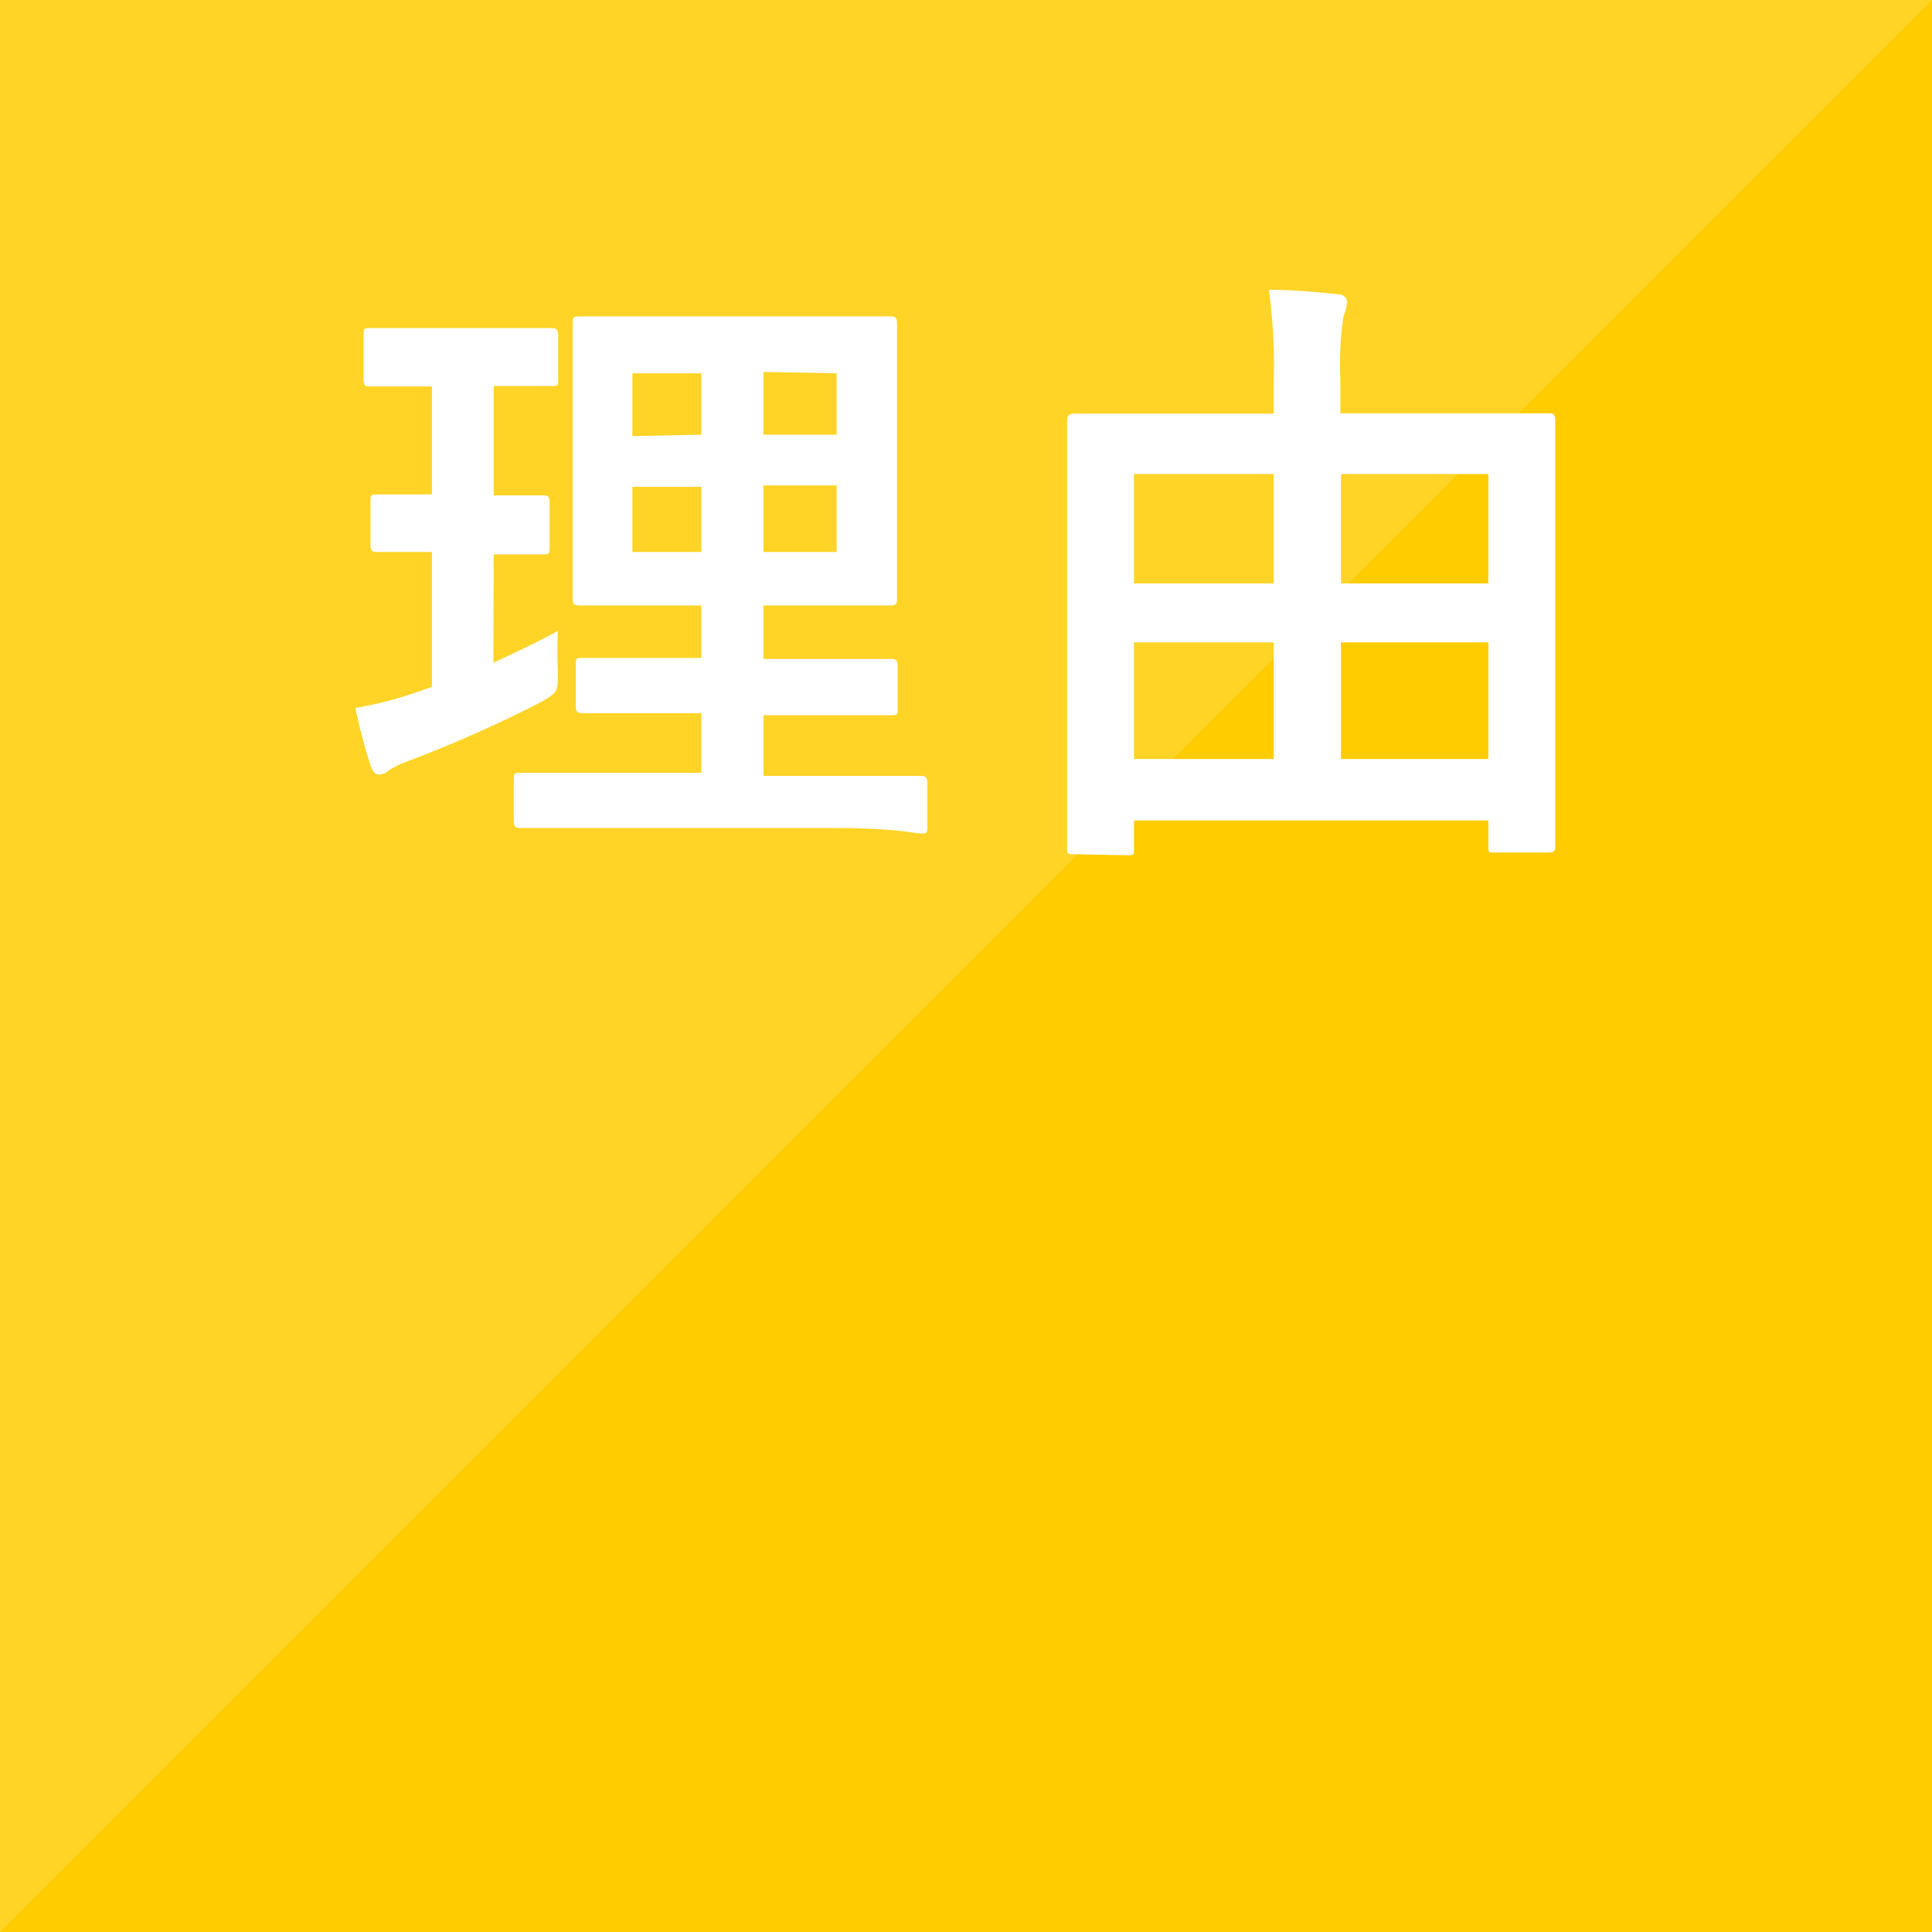
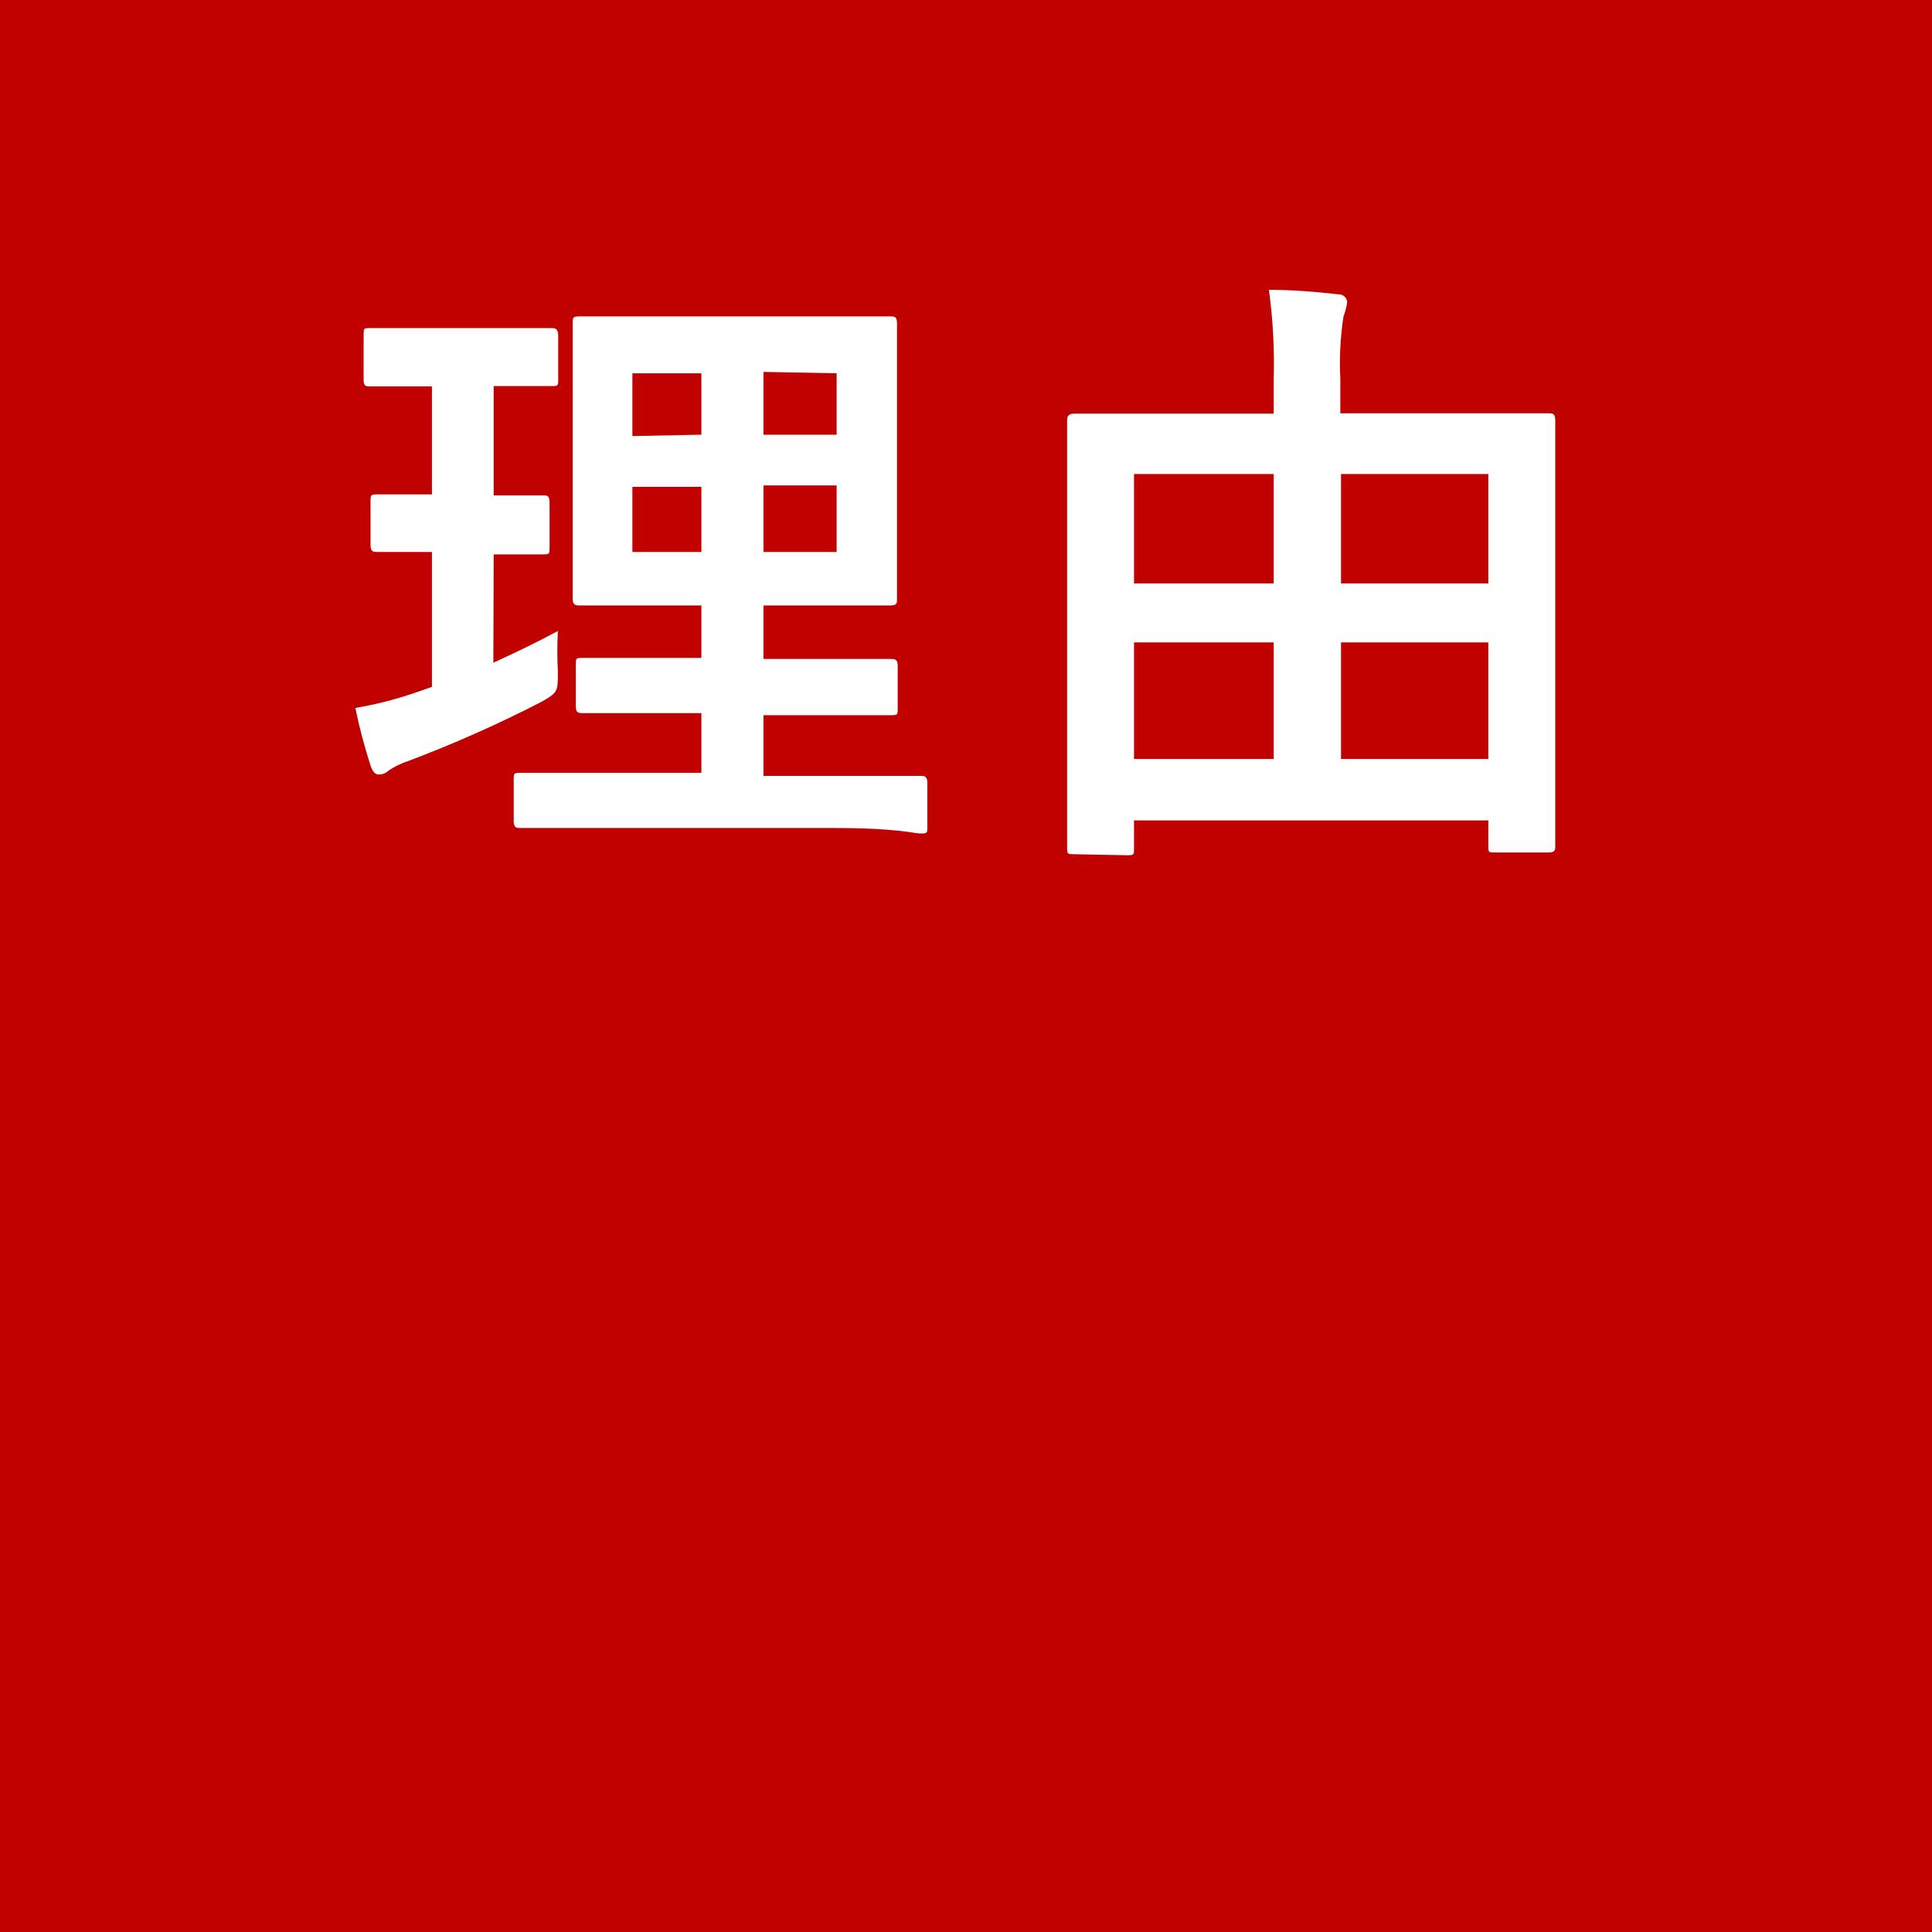
<svg xmlns="http://www.w3.org/2000/svg" viewBox="0 0 56 56">
  <defs>
-     <style>.cls-1{fill:#ffcc00;}.cls-2{opacity:0.15;}.cls-3,.cls-4{fill:#fff;}.cls-3{fill-rule:evenodd;}</style>
+     <style>.cls-1{fill:#c10000;}.cls-2{fill:#fff;}</style>
  </defs>
  <g>
    <g>
      <rect class="cls-1" width="56" height="56" />
    </g>
-     <g class="cls-2">
-       <polygon class="cls-3" points="0 56 0 0 56 0 0 56" />
-     </g>
    <g>
-       <path class="cls-4" d="M14.3,19.21c.63-.29,1.24-.58,1.87-.92a11.39,11.39,0,0,0,0,1.17c0,.6,0,.6-.45.87a36.74,36.74,0,0,1-3.89,1.73,2.4,2.4,0,0,0-.56.27.41.41,0,0,1-.29.12c-.09,0-.16-.05-.23-.23a15.69,15.69,0,0,1-.45-1.7A10.76,10.76,0,0,0,12,20.09l.52-.18V16c-1.13,0-1.47,0-1.58,0s-.2,0-.2-.2V14.55c0-.2,0-.22.2-.22s.45,0,1.58,0V11.2h-.1c-1.21,0-1.59,0-1.7,0s-.18,0-.18-.19V9.72c0-.2,0-.21.18-.21s.49,0,1.7,0h1.87c1.22,0,1.6,0,1.69,0s.2,0,.2.21V11c0,.18,0,.19-.2.19s-.47,0-1.67,0v3.17c1,0,1.33,0,1.44,0s.18,0,.18.22v1.29c0,.18,0,.2-.18.2s-.45,0-1.44,0ZM17.59,24c-1.78,0-2.39,0-2.5,0s-.2,0-.2-.2V22.6c0-.18,0-.2.2-.2s.72,0,2.5,0h2.74V20.67H19.21c-1.65,0-2.21,0-2.32,0s-.2,0-.2-.19V19.27c0-.19,0-.2.2-.2s.67,0,2.32,0h1.12V17.55H19.16c-1.64,0-2.23,0-2.34,0s-.22,0-.22-.18,0-.68,0-2v-4c0-1.27,0-1.83,0-2s0-.2.22-.2.7,0,2.34,0h4.28c1.66,0,2.24,0,2.36,0s.2,0,.2.2,0,.69,0,2v4c0,1.32,0,1.89,0,2s0,.18-.2.18-.7,0-2.36,0H22.13V19.1H23.5c1.64,0,2.21,0,2.32,0s.2,0,.2.2v1.24c0,.18,0,.19-.2.19s-.68,0-2.32,0H22.13v1.76H24.2c1.76,0,2.4,0,2.49,0s.19,0,.19.2v1.27c0,.18,0,.2-.19.2S26,24,24.2,24Zm2.74-11.4V10.82h-2v1.82Zm0,3.4V14.11h-2V16Zm1.8-5.22v1.82h2.12V10.82Zm2.12,3.29H22.13V16h2.12Z" />
-       <path class="cls-4" d="M31.13,24.76c-.18,0-.2,0-.2-.18s0-1,0-5.26V16.19c0-3.07,0-3.93,0-4s0-.2.2-.2.72,0,2.45,0h3.34V11a16,16,0,0,0-.14-2.6c.68,0,1.39.06,2,.13a.25.25,0,0,1,.27.22,1.93,1.93,0,0,1-.11.43,9,9,0,0,0-.09,1.8v1h3.58c1.73,0,2.33,0,2.45,0s.2,0,.2.2,0,1,0,3.62v3.51c0,4.29,0,5.12,0,5.22s0,.18-.2.18H43.33c-.18,0-.19,0-.19-.18v-.75H32.87v.83c0,.16,0,.18-.19.18Zm1.74-7.85h4.05V13.74H32.87ZM36.92,22V18.62H32.87V22Zm1.95-8.26v3.17h4.27V13.74ZM43.14,22V18.62H38.87V22Z" />
+       <path class="cls-2" d="M14.3,19.21c.63-.29,1.24-.58,1.87-.92a11.39,11.39,0,0,0,0,1.17c0,.6,0,.6-.45.87a36.74,36.74,0,0,1-3.89,1.73,2.4,2.4,0,0,0-.56.27.41.41,0,0,1-.29.12c-.09,0-.16-.05-.23-.23a15.69,15.69,0,0,1-.45-1.7A10.76,10.76,0,0,0,12,20.09l.52-.18V16c-1.13,0-1.47,0-1.58,0s-.2,0-.2-.2V14.55c0-.2,0-.22.2-.22s.45,0,1.58,0V11.2h-.1c-1.21,0-1.59,0-1.7,0s-.18,0-.18-.19V9.72c0-.2,0-.21.18-.21s.49,0,1.7,0h1.87c1.22,0,1.6,0,1.69,0s.2,0,.2.21V11c0,.18,0,.19-.2.19s-.47,0-1.67,0v3.17c1,0,1.33,0,1.44,0s.18,0,.18.22v1.29c0,.18,0,.2-.18.2s-.45,0-1.44,0ZM17.59,24c-1.78,0-2.39,0-2.5,0s-.2,0-.2-.2V22.6c0-.18,0-.2.2-.2s.72,0,2.5,0h2.74V20.67H19.21c-1.65,0-2.21,0-2.32,0s-.2,0-.2-.19V19.27c0-.19,0-.2.2-.2s.67,0,2.32,0h1.12V17.55H19.16c-1.64,0-2.23,0-2.34,0s-.22,0-.22-.18,0-.68,0-2v-4c0-1.27,0-1.83,0-2s0-.2.22-.2.7,0,2.34,0h4.28c1.66,0,2.24,0,2.36,0s.2,0,.2.2,0,.69,0,2v4c0,1.32,0,1.89,0,2s0,.18-.2.18-.7,0-2.36,0H22.13V19.1H23.5c1.64,0,2.21,0,2.32,0s.2,0,.2.2v1.24c0,.18,0,.19-.2.19s-.68,0-2.32,0H22.13v1.76H24.2c1.76,0,2.4,0,2.49,0s.19,0,.19.2v1.27c0,.18,0,.2-.19.2S26,24,24.2,24Zm2.74-11.4V10.82h-2v1.82Zm0,3.4V14.11h-2V16Zm1.8-5.22v1.82h2.12V10.82Zm2.12,3.29H22.13V16h2.12Z" />
+       <path class="cls-2" d="M31.13,24.76c-.18,0-.2,0-.2-.18s0-1,0-5.26V16.19c0-3.07,0-3.93,0-4s0-.2.2-.2.72,0,2.45,0h3.34V11a16,16,0,0,0-.14-2.6c.68,0,1.39.06,2,.13a.25.25,0,0,1,.27.22,1.93,1.93,0,0,1-.11.43,9,9,0,0,0-.09,1.8v1h3.58c1.73,0,2.33,0,2.45,0s.2,0,.2.2,0,1,0,3.62v3.51c0,4.29,0,5.12,0,5.22s0,.18-.2.18H43.33c-.18,0-.19,0-.19-.18v-.75H32.87v.83c0,.16,0,.18-.19.18Zm1.74-7.85h4.05V13.74H32.87ZM36.92,22V18.62H32.87V22Zm1.95-8.26v3.17h4.27V13.74ZM43.14,22V18.62H38.87V22Z" />
    </g>
  </g>
</svg>
